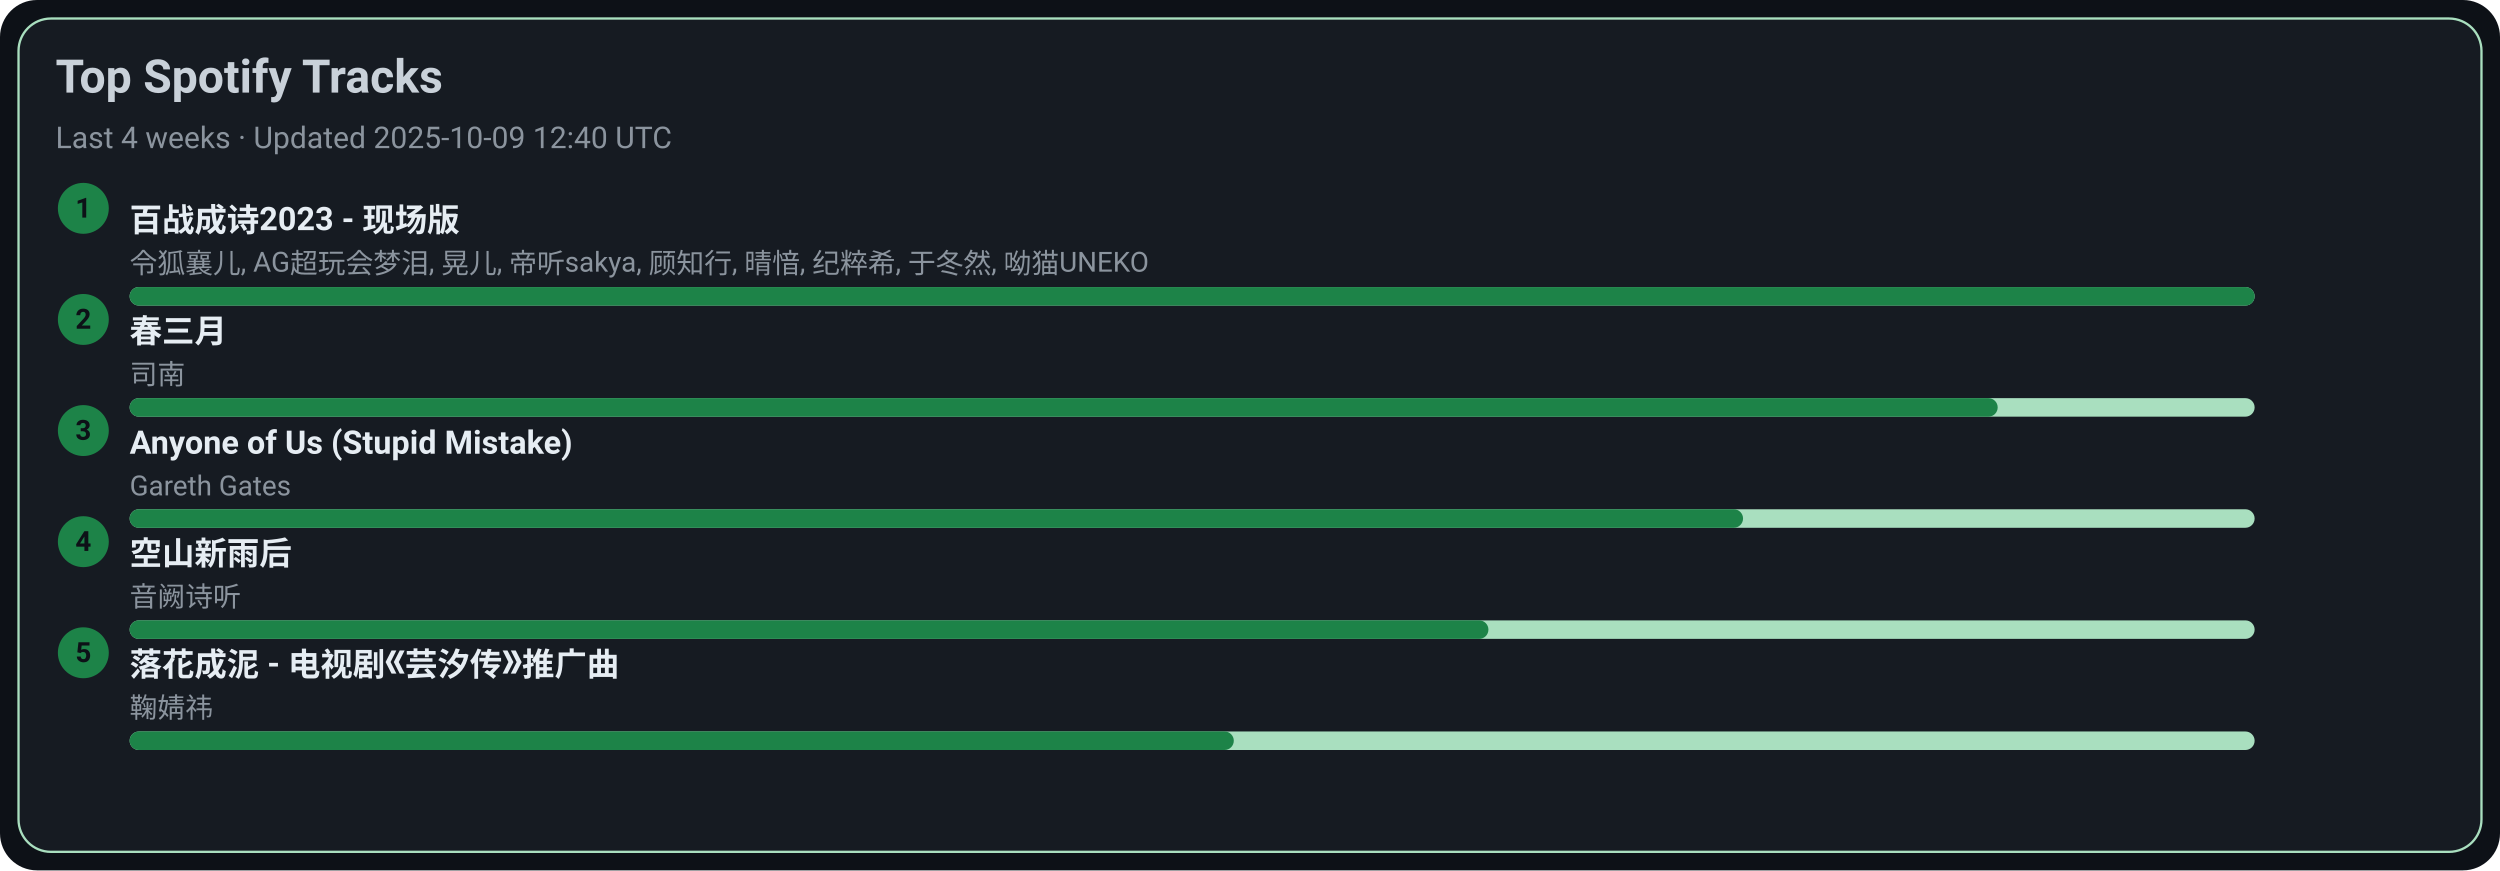
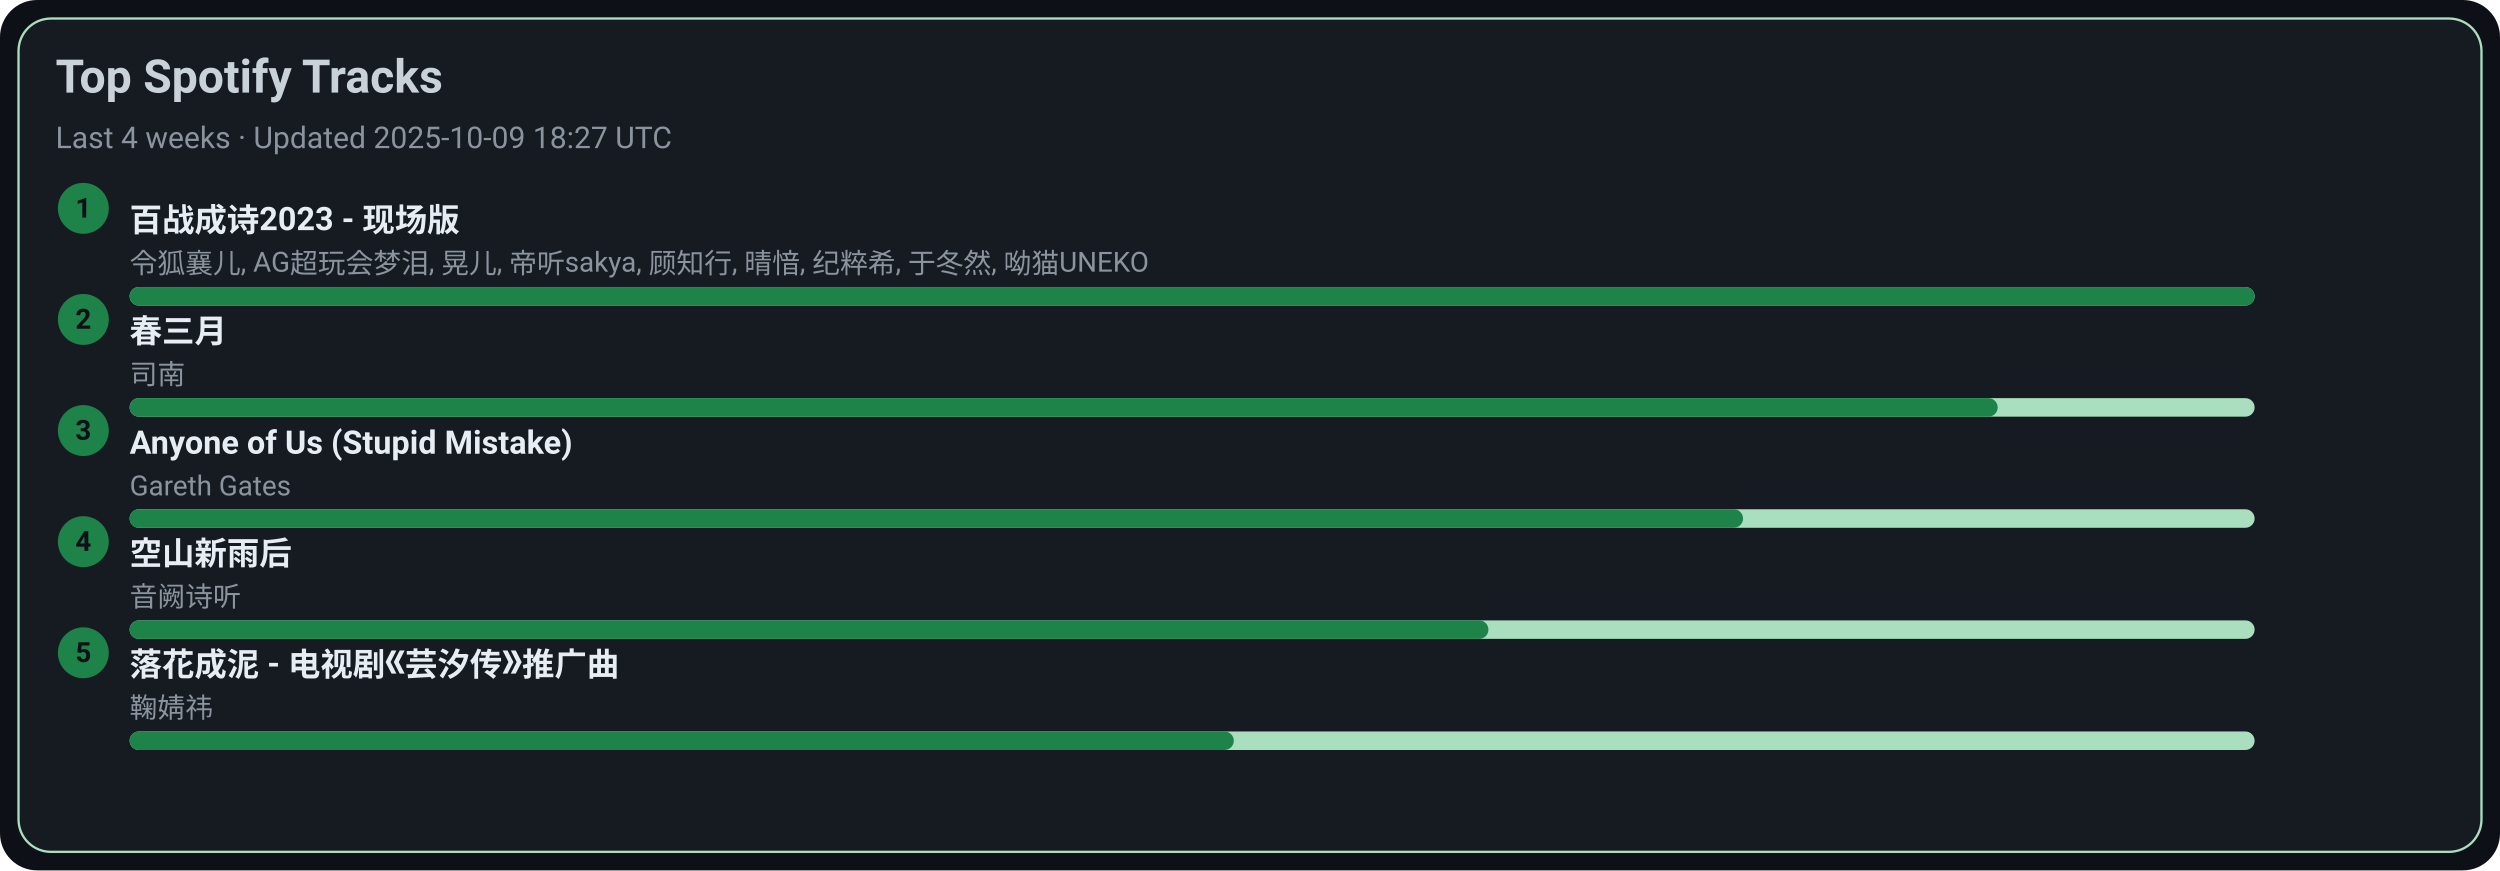
<svg xmlns="http://www.w3.org/2000/svg" width="1080" height="376" viewBox="0 0 1080 376">
  <style>text{font-family:-apple-system,BlinkMacSystemFont,Segoe UI,Roboto,Ubuntu,Helvetica Neue,Arial,Noto Sans,sans-serif}</style>
  <rect width="1080" height="376" rx="16" fill="#0d1117" />
  <rect x="8" y="8" width="1064" height="360" rx="14" fill="#161b22" stroke="#A9DFBF" />
  <text x="24" y="40" font-size="20" fill="#c9d1d9" font-weight="600">Top Spotify Tracks</text>
-   <text x="24" y="64" font-size="13" fill="#8b949e">Last 4 weeks · Updated 2025-10-09 12:40 UTC</text>
+   <text x="24" y="64" font-size="13" fill="#8b949e">Last 4 weeks · Updated 2025-10-09 18:27 UTC</text>
  <circle cx="36" cy="90" r="11" fill="#1D8348" />
  <text x="36" y="94" text-anchor="middle" font-size="12" fill="#0d1117" font-weight="700">1</text>
  <a href="https://open.spotify.com/track/2gttnS8fWnDwziLFt2TLEi" target="_blank" rel="noopener noreferrer">
    <text x="56" y="100" font-size="14" fill="#e6edf3" font-weight="600">百战成诗2023 - 现场版</text>
  </a>
  <text x="56" y="118" font-size="12" fill="#8b949e">令狐襄儿, AG超玩会梦泪, 晃儿, 帝听sakya, 顾知行, 晴愔, 纪粹希, 于冬然, 呦猫UNEKO</text>
  <rect x="56" y="124" width="918" height="8" rx="4" fill="#A9DFBF" />
  <rect x="56" y="124" width="918" height="8" rx="4" fill="#1D8348" />
  <circle cx="36" cy="138" r="11" fill="#1D8348" />
  <text x="36" y="142" text-anchor="middle" font-size="12" fill="#0d1117" font-weight="700">2</text>
  <a href="https://open.spotify.com/track/5A9BOP4WTk2UayDlMb8w98" target="_blank" rel="noopener noreferrer">
    <text x="56" y="148" font-size="14" fill="#e6edf3" font-weight="600">春三月</text>
  </a>
  <text x="56" y="166" font-size="12" fill="#8b949e">司南</text>
  <rect x="56" y="172" width="918" height="8" rx="4" fill="#A9DFBF" />
  <rect x="56" y="172" width="807" height="8" rx="4" fill="#1D8348" />
  <circle cx="36" cy="186" r="11" fill="#1D8348" />
  <text x="36" y="190" text-anchor="middle" font-size="12" fill="#0d1117" font-weight="700">3</text>
  <a href="https://open.spotify.com/track/7KZo8AI9F3Vnn3FXEYBL9f" target="_blank" rel="noopener noreferrer">
    <text x="56" y="196" font-size="14" fill="#e6edf3" font-weight="600">Anyone of Us (Stupid Mistake)</text>
  </a>
  <text x="56" y="214" font-size="12" fill="#8b949e">Gareth Gates</text>
  <rect x="56" y="220" width="918" height="8" rx="4" fill="#A9DFBF" />
  <rect x="56" y="220" width="697" height="8" rx="4" fill="#1D8348" />
  <circle cx="36" cy="234" r="11" fill="#1D8348" />
  <text x="36" y="238" text-anchor="middle" font-size="12" fill="#0d1117" font-weight="700">4</text>
  <a href="https://open.spotify.com/track/7c1D58U8AIVOGlYzh5U6sk" target="_blank" rel="noopener noreferrer">
    <text x="56" y="244" font-size="14" fill="#e6edf3" font-weight="600">空山新雨后</text>
  </a>
  <text x="56" y="262" font-size="12" fill="#8b949e">音阙诗听</text>
  <rect x="56" y="268" width="918" height="8" rx="4" fill="#A9DFBF" />
  <rect x="56" y="268" width="587" height="8" rx="4" fill="#1D8348" />
  <circle cx="36" cy="282" r="11" fill="#1D8348" />
  <text x="36" y="286" text-anchor="middle" font-size="12" fill="#0d1117" font-weight="700">5</text>
  <a href="https://open.spotify.com/track/3kOZsJz3crGIWWHeoCNa0O" target="_blank" rel="noopener noreferrer">
    <text x="56" y="292" font-size="14" fill="#e6edf3" font-weight="600">落花成泥 - 电视剧《芸汐传》推广曲</text>
  </a>
  <text x="56" y="310" font-size="12" fill="#8b949e">鞠婧祎</text>
  <rect x="56" y="316" width="918" height="8" rx="4" fill="#A9DFBF" />
  <rect x="56" y="316" width="477" height="8" rx="4" fill="#1D8348" />
</svg>
